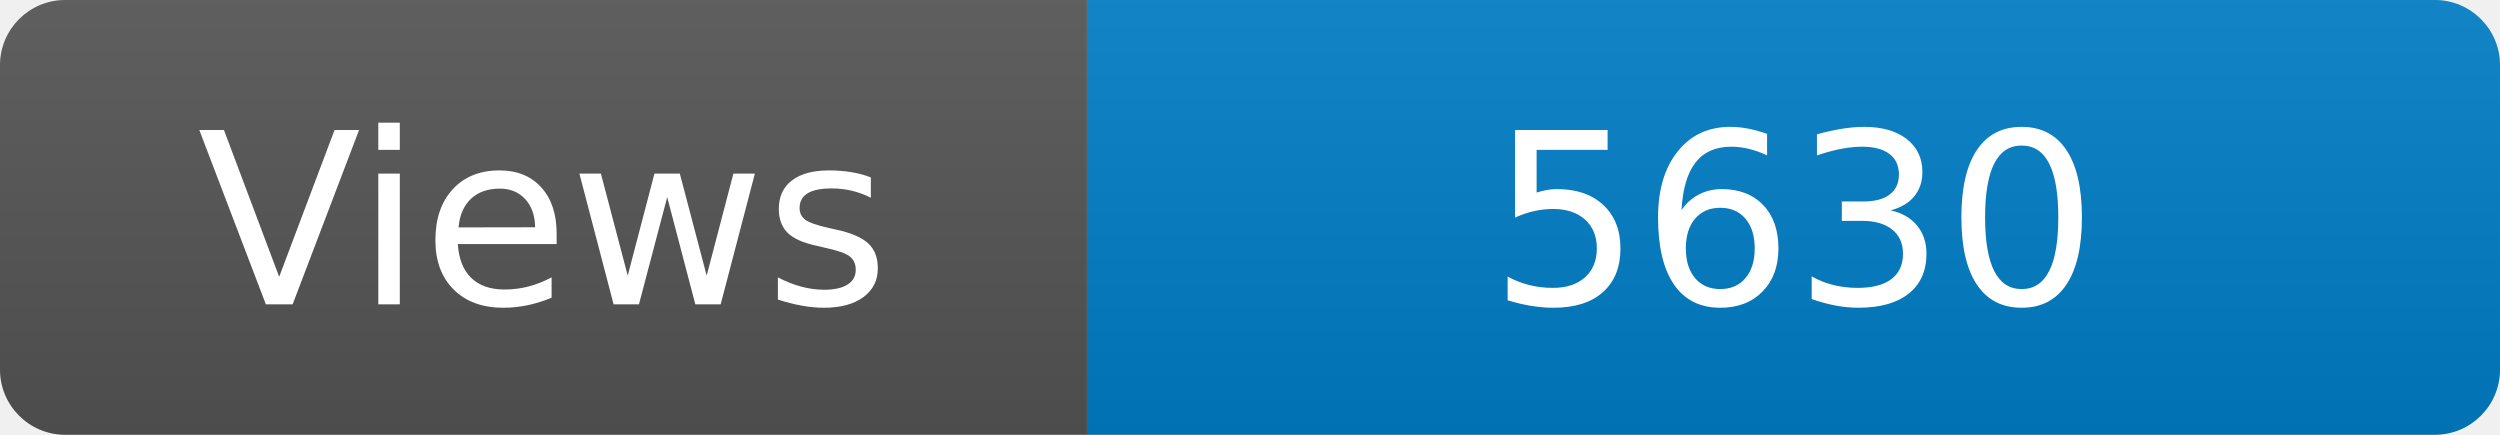
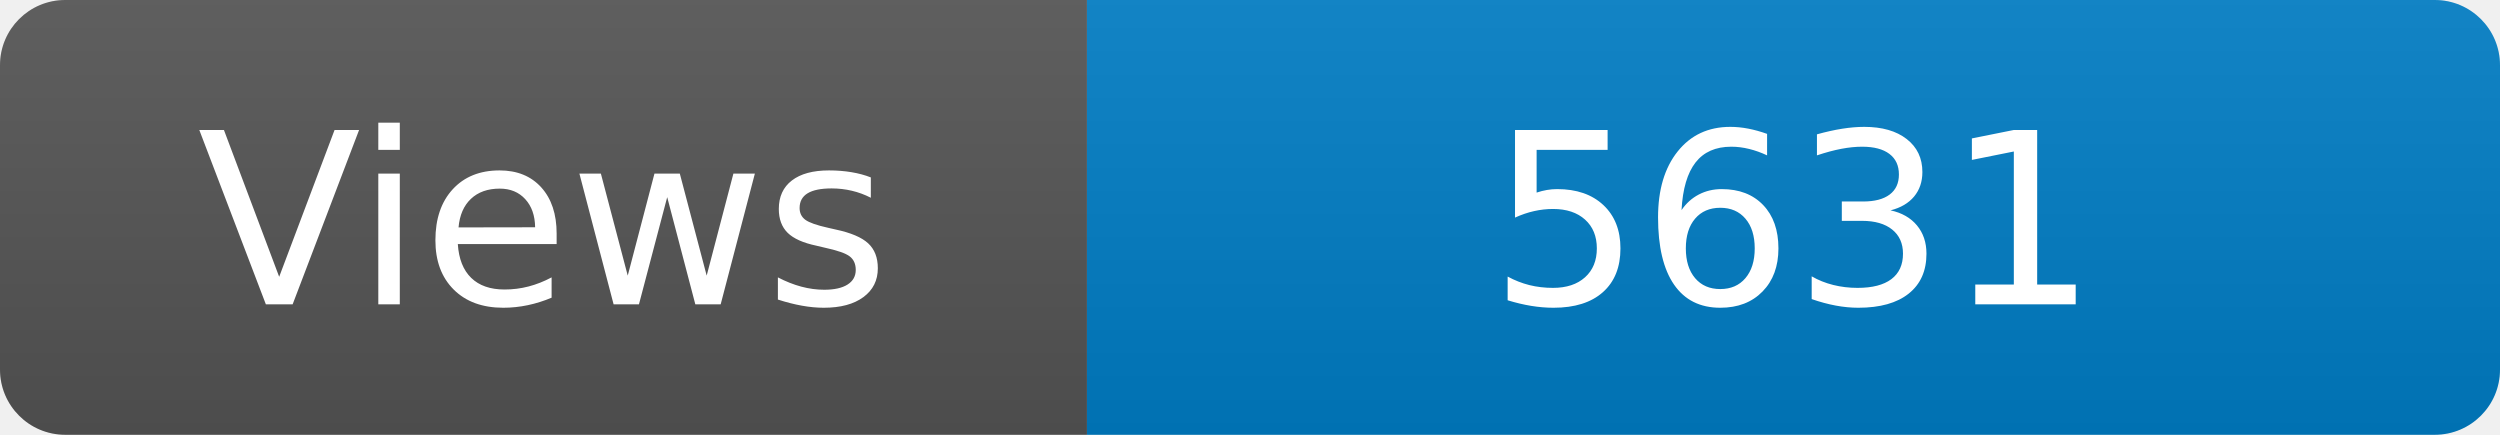
<svg xmlns="http://www.w3.org/2000/svg" width="115" height="20" role="img" aria-label="Maintained?: yes">
  <linearGradient id="s" x2="0" y2="100%">
    <stop offset="0" stop-color="#bbb" stop-opacity=".1" />
    <stop offset="1" stop-opacity=".1" />
  </linearGradient>
  <clipPath id="r">
    <rect width="115" height="20" rx="3" fill="#fff" />
  </clipPath>
  <g clip-path="url(#r)">
    <rect width="50" height="20" fill="#555" />
    <rect x="50" width="160" height="20" fill="#007ec6" />
    <rect width="115" height="20" fill="url(#s)" />
  </g>
  <g fill="#fff" text-anchor="middle" font-family="Verdana,Geneva,DejaVu Sans,sans-serif" font-size="110">
    <text x="250" y="140" transform="scale(.1)" fill="#fff">Views</text>
-     <text x="825" y="140" transform="scale(.1)" fill="#fff">5630</text>
+     <text x="825" y="140" transform="scale(.1)" fill="#fff">5631</text>
  </g>
</svg>
